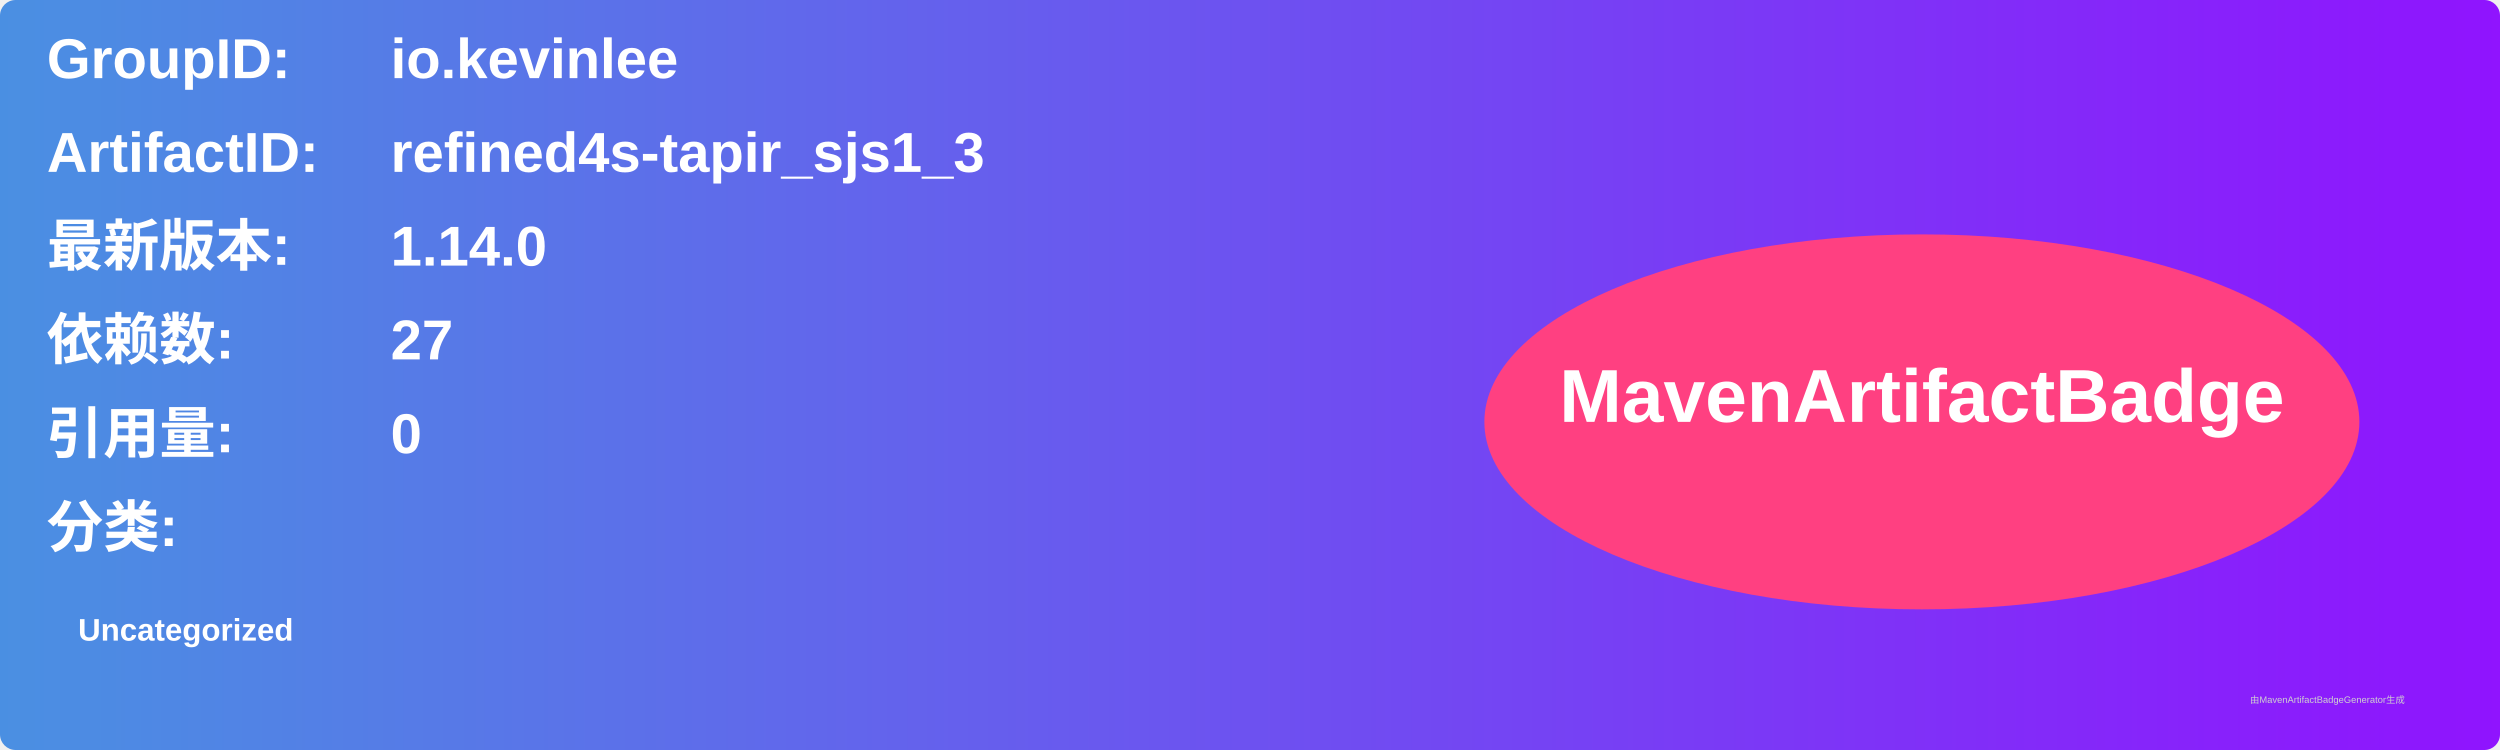
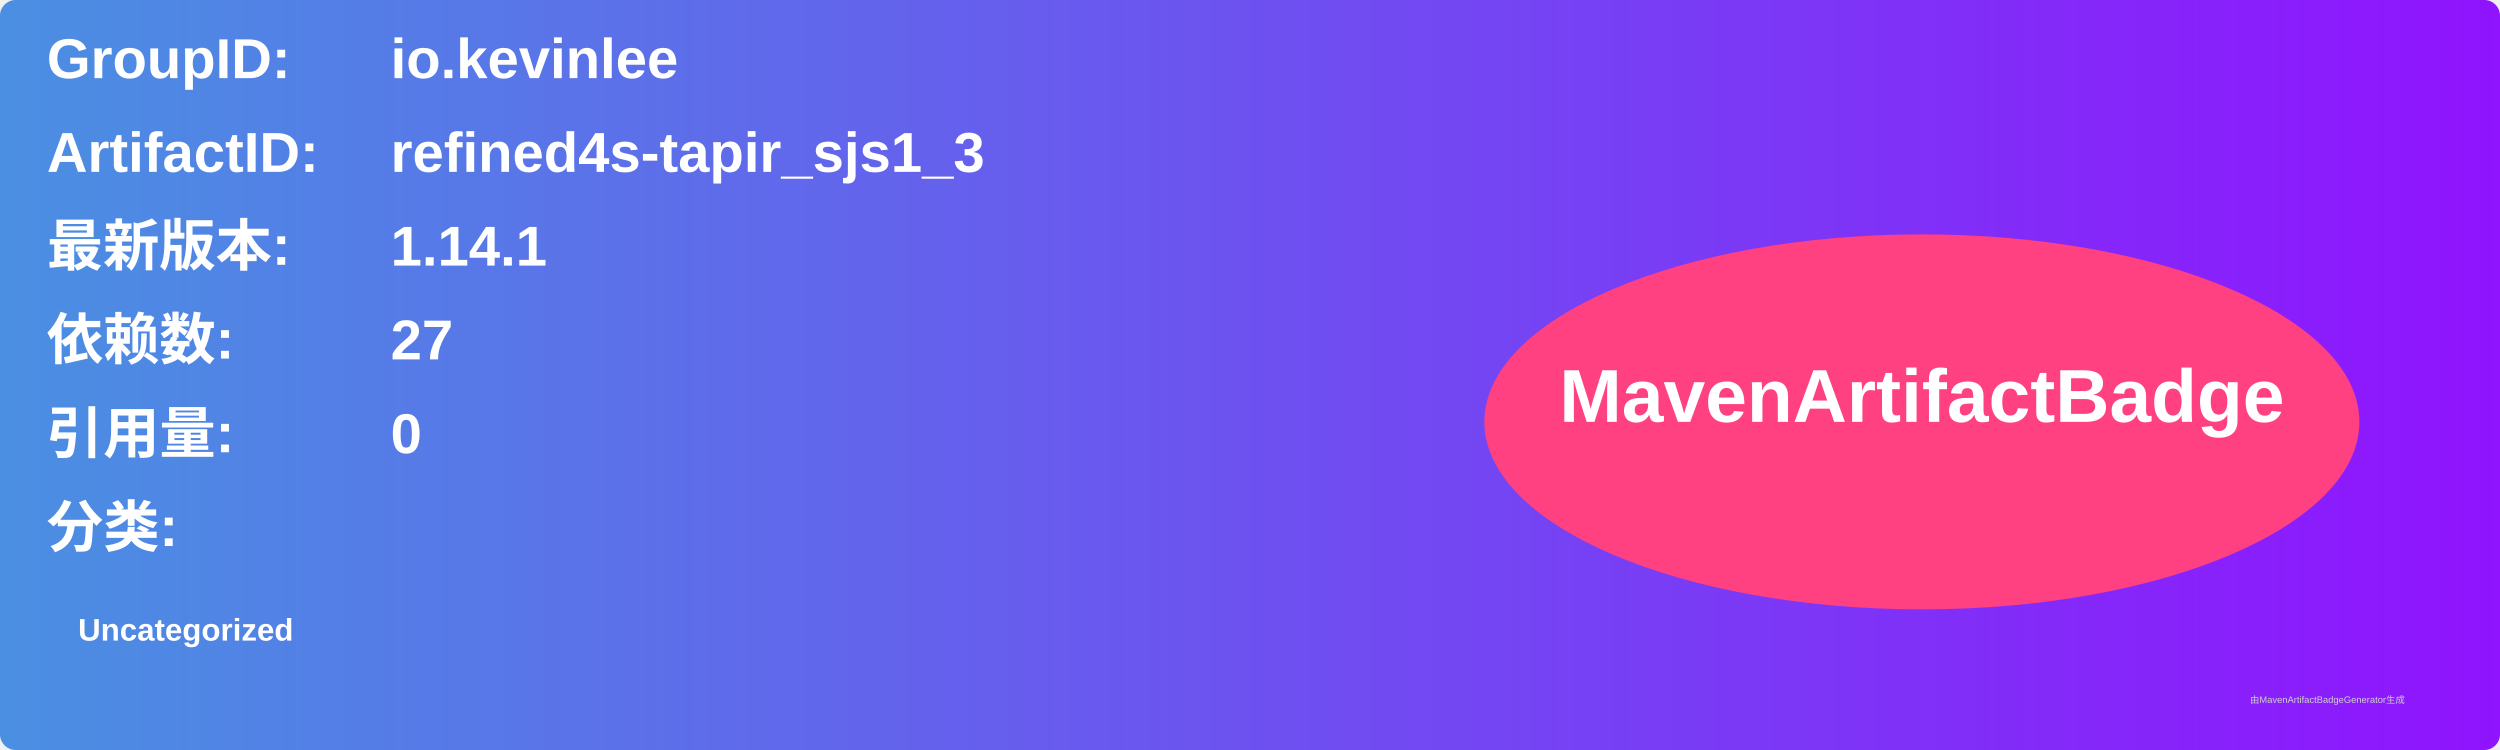
<svg xmlns="http://www.w3.org/2000/svg" width="800" height="240" viewBox="0 0 800 240">
  <linearGradient id="grad" x1="0%" y1="0%" x2="100%" y2="0%">
    <stop offset="0%" stop-color="#4a90e2" />
    <stop offset="100%" stop-color="#9013fe" />
  </linearGradient>
  <rect width="100%" height="100%" rx="5" ry="5" fill="url(#grad)" />
  <g transform="translate(15, 15)">
    <text x="0" y="10" font-family="Arial" font-size="18" fill="white" font-weight="bold" width="260">GroupID:</text>
    <text x="110" y="10" font-family="Arial" font-size="18" fill="white" font-weight="bold" width="460">io.kevinlee</text>
    <text x="0" y="40" font-family="Arial" font-size="18" fill="white" font-weight="bold" width="260">ArtifactID:</text>
    <text x="110" y="40" font-family="Arial" font-size="18" fill="white" font-weight="bold" width="460">refined4s-tapir_sjs1_3</text>
    <text x="0" y="70" font-family="Arial" font-size="18" fill="white" font-weight="bold">最新版本:</text>
    <text x="110" y="70" font-family="Arial" font-size="18" fill="white" font-weight="bold">
-       <tspan font-weight="bold">1.14.0</tspan>
+       <tspan font-weight="bold">1.14.1</tspan>
    </text>
    <text x="0" y="100" font-family="Arial" font-size="18" fill="white" font-weight="bold">依赖数: </text>
    <text x="110" y="100" font-family="Arial" font-size="18" fill="white">
      <tspan font-weight="bold">27</tspan>
    </text>
    <text x="0" y="130" font-family="Arial" font-size="18" fill="white" font-weight="bold">引用量: </text>
    <text x="110" y="130" font-family="Arial" font-size="18" fill="white">
      <tspan font-weight="bold">0</tspan>
    </text>
    <text x="0" y="160" font-family="Arial" font-size="18" fill="white" font-weight="bold">分类:</text>
    <text x="10" y="190" font-family="Arial" font-size="10" fill="white">
      <tspan font-weight="bold">Uncategorized</tspan>
    </text>
    <ellipse cx="600" cy="120" rx="140" ry="60" fill="#ff4081" />
    <text x="600" y="120" text-anchor="middle" font-family="Arial" font-size="24" fill="white" font-weight="bold">MavenArtifactBadge</text>
  </g>
  <text x="720" y="225" font-family="Arial" font-size="3" fill="#d0d0d0">由MavenArtifactBadgeGenerator生成</text>
</svg>
